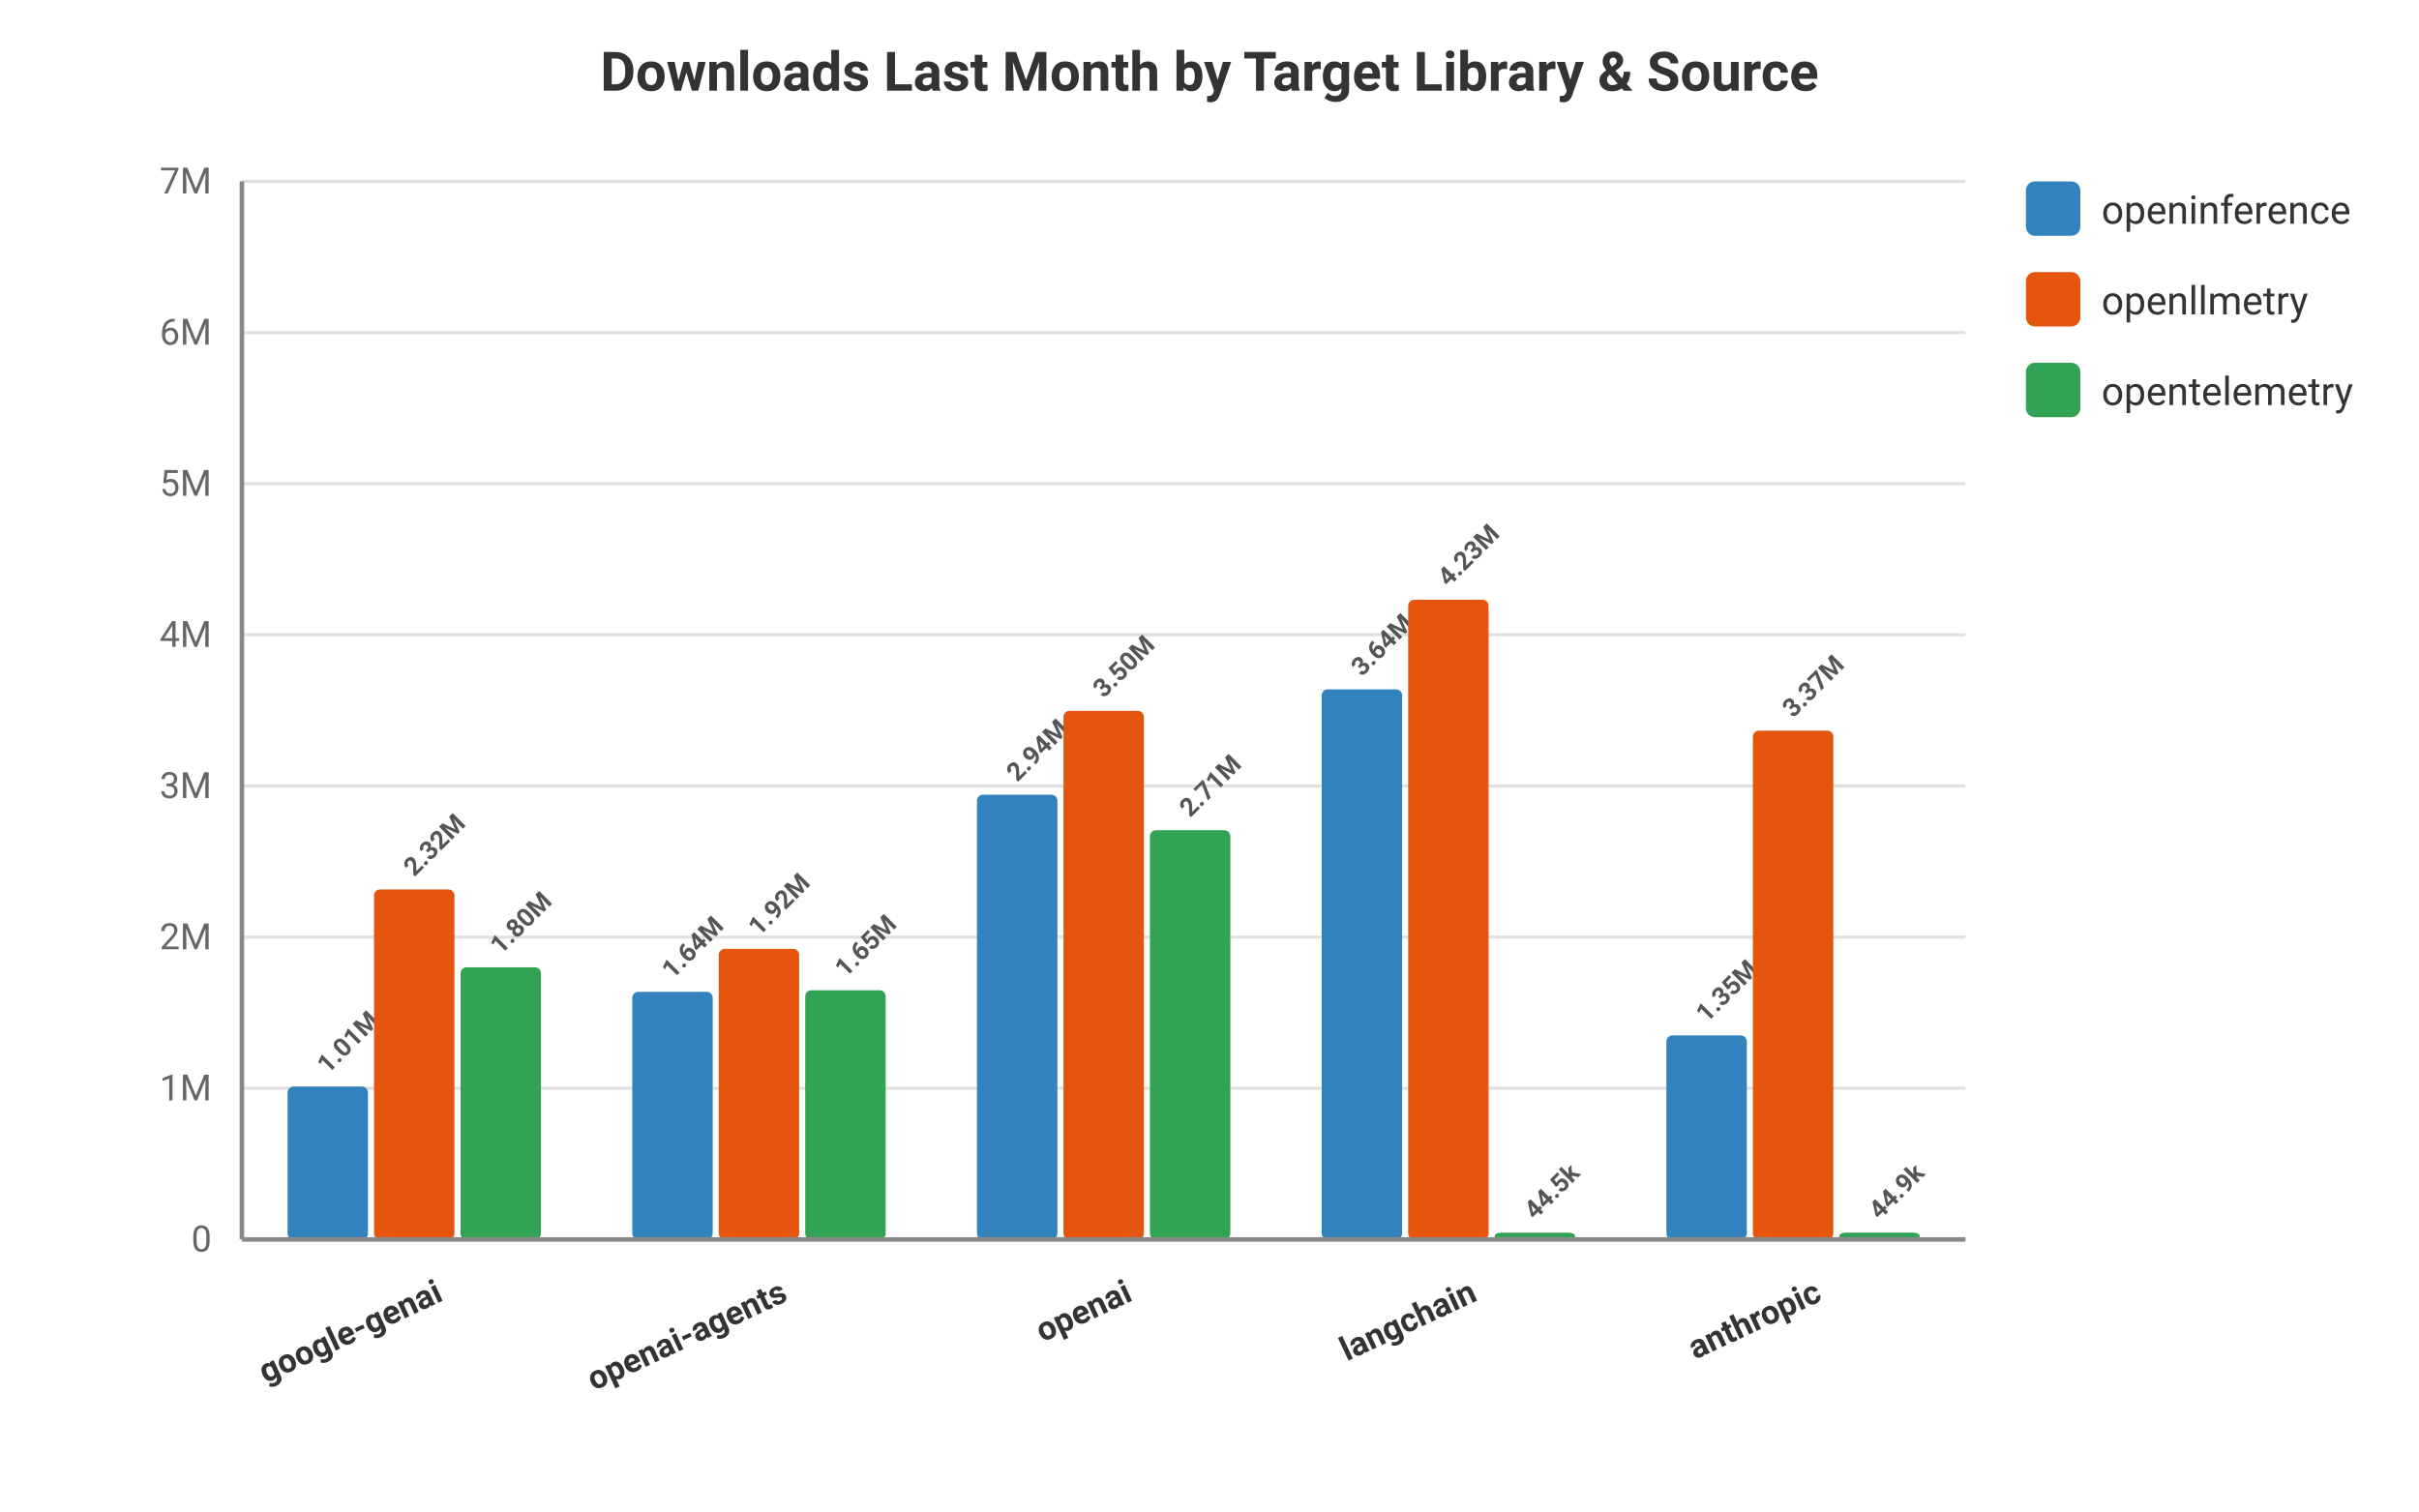
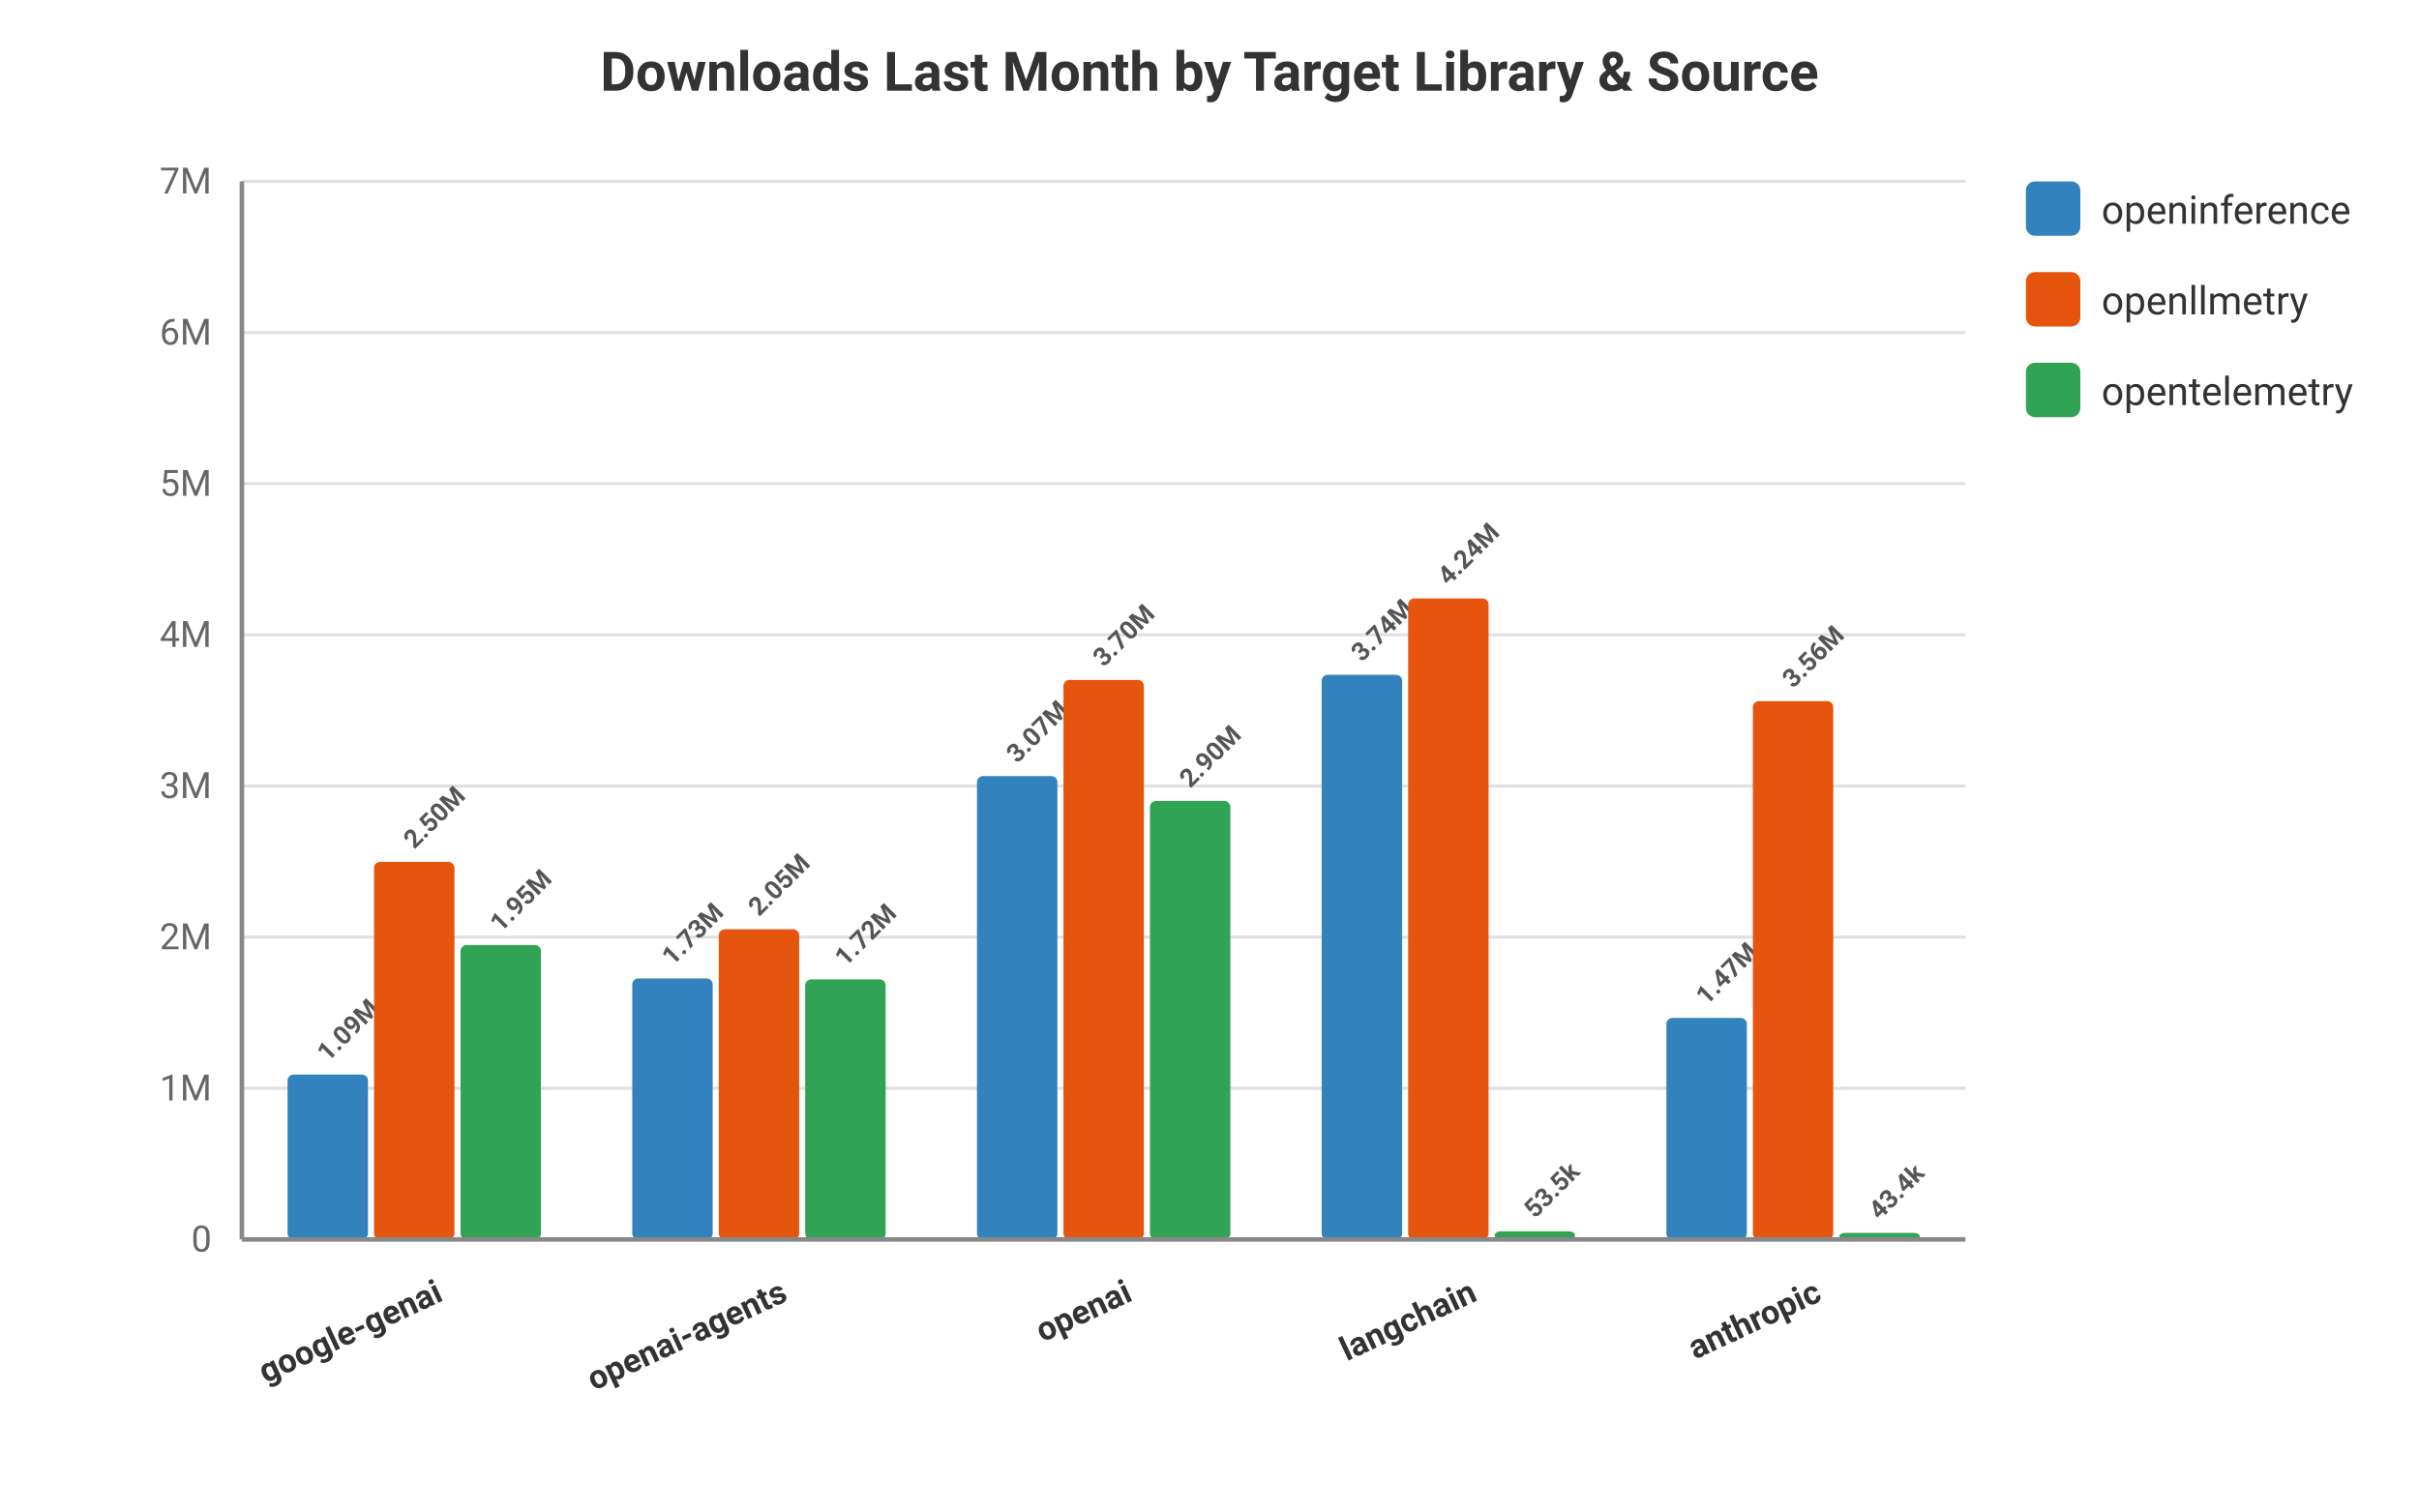
<svg xmlns="http://www.w3.org/2000/svg" viewBox="0 0 800 500" width="100%" height="100%" style="background-color: #ffffff; font-family: -apple-system, BlinkMacSystemFont, Segoe UI, Roboto, Helvetica, Arial, sans-serif;">
  <text x="400.0" y="30" text-anchor="middle" font-size="18" font-weight="bold" fill="#333">Downloads Last Month by Target Library &amp; Source</text>
  <line x1="80" y1="410.0" x2="650" y2="410.0" stroke="#e0e0e0" stroke-width="1" />
  <text x="70" y="414.0" text-anchor="end" font-size="12" fill="#666">0</text>
  <line x1="80" y1="360.0" x2="650" y2="360.0" stroke="#e0e0e0" stroke-width="1" />
  <text x="70" y="364.0" text-anchor="end" font-size="12" fill="#666">1M</text>
  <line x1="80" y1="310.0" x2="650" y2="310.0" stroke="#e0e0e0" stroke-width="1" />
  <text x="70" y="314.0" text-anchor="end" font-size="12" fill="#666">2M</text>
  <line x1="80" y1="260.0" x2="650" y2="260.0" stroke="#e0e0e0" stroke-width="1" />
  <text x="70" y="264.0" text-anchor="end" font-size="12" fill="#666">3M</text>
  <line x1="80" y1="210.0" x2="650" y2="210.0" stroke="#e0e0e0" stroke-width="1" />
  <text x="70" y="214.0" text-anchor="end" font-size="12" fill="#666">4M</text>
  <line x1="80" y1="160.0" x2="650" y2="160.0" stroke="#e0e0e0" stroke-width="1" />
  <text x="70" y="164.0" text-anchor="end" font-size="12" fill="#666">5M</text>
  <line x1="80" y1="110.0" x2="650" y2="110.0" stroke="#e0e0e0" stroke-width="1" />
  <text x="70" y="114.0" text-anchor="end" font-size="12" fill="#666">6M</text>
  <line x1="80" y1="60.0" x2="650" y2="60.0" stroke="#e0e0e0" stroke-width="1" />
  <text x="70" y="64.0" text-anchor="end" font-size="12" fill="#666">7M</text>
  <text x="147.0" y="430" transform="rotate(-25 147.0 430)" text-anchor="end" font-size="11" font-weight="600" fill="#333">google-genai</text>
-   <rect x="95.1" y="359.433" width="26.6" height="50.567" fill="#3182bd" rx="2" />
-   <text x="108.4" y="355.433" transform="rotate(-45 108.4 355.433)" text-anchor="start" font-size="8.5" font-weight="bold" fill="#555">1.01M</text>
-   <rect x="123.7" y="294.223" width="26.6" height="115.777" fill="#e6550d" rx="2" />
-   <text x="137.0" y="290.223" transform="rotate(-45 137.0 290.2231)" text-anchor="start" font-size="8.5" font-weight="bold" fill="#555">2.32M</text>
-   <rect x="152.3" y="319.971" width="26.6" height="90.029" fill="#31a354" rx="2" />
-   <text x="165.6" y="315.971" transform="rotate(-45 165.6 315.971)" text-anchor="start" font-size="8.5" font-weight="bold" fill="#555">1.80M</text>
+   <rect x="95.1" y="355.455" width="26.6" height="54.545" fill="#3182bd" rx="2" />
+   <text x="108.4" y="351.455" transform="rotate(-45 108.4 351.4554)" text-anchor="start" font-size="8.5" font-weight="bold" fill="#555">1.09M</text>
+   <rect x="123.7" y="285.105" width="26.6" height="124.895" fill="#e6550d" rx="2" />
+   <text x="137.0" y="281.105" transform="rotate(-45 137.0 281.1051)" text-anchor="start" font-size="8.5" font-weight="bold" fill="#555">2.50M</text>
+   <rect x="152.3" y="312.618" width="26.6" height="97.382" fill="#31a354" rx="2" />
+   <text x="165.6" y="308.618" transform="rotate(-45 165.6 308.6183)" text-anchor="start" font-size="8.5" font-weight="bold" fill="#555">1.95M</text>
  <text x="261.0" y="430" transform="rotate(-25 261.0 430)" text-anchor="end" font-size="11" font-weight="600" fill="#333">openai-agents</text>
-   <rect x="209.1" y="328.085" width="26.6" height="81.915" fill="#3182bd" rx="2" />
-   <text x="222.4" y="324.085" transform="rotate(-45 222.4 324.0853)" text-anchor="start" font-size="8.5" font-weight="bold" fill="#555">1.64M</text>
-   <rect x="237.7" y="313.873" width="26.6" height="96.127" fill="#e6550d" rx="2" />
-   <text x="251.0" y="309.873" transform="rotate(-45 251.0 309.8732)" text-anchor="start" font-size="8.5" font-weight="bold" fill="#555">1.92M</text>
-   <rect x="266.3" y="327.568" width="26.6" height="82.432" fill="#31a354" rx="2" />
-   <text x="279.6" y="323.568" transform="rotate(-45 279.6 323.5682)" text-anchor="start" font-size="8.5" font-weight="bold" fill="#555">1.65M</text>
+   <rect x="209.1" y="323.659" width="26.6" height="86.341" fill="#3182bd" rx="2" />
+   <text x="222.4" y="319.659" transform="rotate(-45 222.4 319.6592)" text-anchor="start" font-size="8.5" font-weight="bold" fill="#555">1.73M</text>
+   <rect x="237.7" y="307.396" width="26.6" height="102.604" fill="#e6550d" rx="2" />
+   <text x="251.0" y="303.396" transform="rotate(-45 251.0 303.3956)" text-anchor="start" font-size="8.5" font-weight="bold" fill="#555">2.05M</text>
+   <rect x="266.3" y="323.966" width="26.6" height="86.034" fill="#31a354" rx="2" />
+   <text x="279.6" y="319.966" transform="rotate(-45 279.6 319.9657)" text-anchor="start" font-size="8.5" font-weight="bold" fill="#555">1.72M</text>
  <text x="375.0" y="430" transform="rotate(-25 375.0 430)" text-anchor="end" font-size="11" font-weight="600" fill="#333">openai</text>
-   <rect x="323.1" y="262.894" width="26.6" height="147.106" fill="#3182bd" rx="2" />
-   <text x="336.4" y="258.894" transform="rotate(-45 336.4 258.8937)" text-anchor="start" font-size="8.5" font-weight="bold" fill="#555">2.94M</text>
-   <rect x="351.7" y="235.158" width="26.6" height="174.842" fill="#e6550d" rx="2" />
-   <text x="365" y="231.158" transform="rotate(-45 365 231.1583)" text-anchor="start" font-size="8.5" font-weight="bold" fill="#555">3.50M</text>
-   <rect x="380.3" y="274.631" width="26.6" height="135.369" fill="#31a354" rx="2" />
-   <text x="393.6" y="270.631" transform="rotate(-45 393.6 270.6314)" text-anchor="start" font-size="8.5" font-weight="bold" fill="#555">2.71M</text>
+   <rect x="323.1" y="256.724" width="26.6" height="153.276" fill="#3182bd" rx="2" />
+   <text x="336.4" y="252.724" transform="rotate(-45 336.4 252.7242)" text-anchor="start" font-size="8.5" font-weight="bold" fill="#555">3.07M</text>
+   <rect x="351.7" y="224.907" width="26.6" height="185.093" fill="#e6550d" rx="2" />
+   <text x="365" y="220.907" transform="rotate(-45 365 220.907)" text-anchor="start" font-size="8.5" font-weight="bold" fill="#555">3.70M</text>
+   <rect x="380.3" y="264.943" width="26.6" height="145.057" fill="#31a354" rx="2" />
+   <text x="393.6" y="260.943" transform="rotate(-45 393.6 260.9426)" text-anchor="start" font-size="8.5" font-weight="bold" fill="#555">2.90M</text>
  <text x="489.0" y="430" transform="rotate(-25 489.0 430)" text-anchor="end" font-size="11" font-weight="600" fill="#333">langchain</text>
-   <rect x="437.1" y="228.038" width="26.6" height="181.962" fill="#3182bd" rx="2" />
-   <text x="450.4" y="224.038" transform="rotate(-45 450.4 224.0382)" text-anchor="start" font-size="8.5" font-weight="bold" fill="#555">3.64M</text>
-   <rect x="465.7" y="198.391" width="26.6" height="211.609" fill="#e6550d" rx="2" />
-   <text x="479" y="194.391" transform="rotate(-45 479 194.3914)" text-anchor="start" font-size="8.5" font-weight="bold" fill="#555">4.23M</text>
-   <rect x="494.3" y="407.773" width="26.6" height="2.227" fill="#31a354" rx="2" />
-   <text x="507.6" y="403.773" transform="rotate(-45 507.6 403.7731)" text-anchor="start" font-size="8.5" font-weight="bold" fill="#555">44.5k</text>
+   <rect x="437.1" y="223.218" width="26.6" height="186.782" fill="#3182bd" rx="2" />
+   <text x="450.4" y="219.218" transform="rotate(-45 450.4 219.2181)" text-anchor="start" font-size="8.5" font-weight="bold" fill="#555">3.74M</text>
+   <rect x="465.7" y="197.97" width="26.6" height="212.03" fill="#e6550d" rx="2" />
+   <text x="479" y="193.97" transform="rotate(-45 479 193.9697)" text-anchor="start" font-size="8.5" font-weight="bold" fill="#555">4.24M</text>
+   <rect x="494.3" y="407.324" width="26.6" height="2.676" fill="#31a354" rx="2" />
+   <text x="507.6" y="403.324" transform="rotate(-45 507.6 403.324)" text-anchor="start" font-size="8.5" font-weight="bold" fill="#555">53.5k</text>
  <text x="603.0" y="430" transform="rotate(-25 603.0 430)" text-anchor="end" font-size="11" font-weight="600" fill="#333">anthropic</text>
-   <rect x="551.1" y="342.507" width="26.6" height="67.493" fill="#3182bd" rx="2" />
-   <text x="564.4" y="338.507" transform="rotate(-45 564.4 338.5074)" text-anchor="start" font-size="8.5" font-weight="bold" fill="#555">1.35M</text>
-   <rect x="579.7" y="241.701" width="26.6" height="168.299" fill="#e6550d" rx="2" />
-   <text x="593.0" y="237.701" transform="rotate(-45 593.0 237.7014)" text-anchor="start" font-size="8.5" font-weight="bold" fill="#555">3.37M</text>
-   <rect x="608.3" y="407.754" width="26.6" height="2.246" fill="#31a354" rx="2" />
-   <text x="621.6" y="403.754" transform="rotate(-45 621.6 403.7545)" text-anchor="start" font-size="8.5" font-weight="bold" fill="#555">44.9k</text>
+   <rect x="551.1" y="336.731" width="26.6" height="73.269" fill="#3182bd" rx="2" />
+   <text x="564.4" y="332.731" transform="rotate(-45 564.4 332.7308)" text-anchor="start" font-size="8.5" font-weight="bold" fill="#555">1.47M</text>
+   <rect x="579.7" y="231.937" width="26.6" height="178.063" fill="#e6550d" rx="2" />
+   <text x="593.0" y="227.937" transform="rotate(-45 593.0 227.9369)" text-anchor="start" font-size="8.5" font-weight="bold" fill="#555">3.56M</text>
+   <rect x="608.3" y="407.831" width="26.6" height="2.169" fill="#31a354" rx="2" />
+   <text x="621.6" y="403.831" transform="rotate(-45 621.6 403.8313)" text-anchor="start" font-size="8.5" font-weight="bold" fill="#555">43.4k</text>
  <rect x="670" y="60" width="18" height="18" fill="#3182bd" rx="3" />
  <text x="695" y="74" font-size="13" fill="#333">openinference</text>
  <rect x="670" y="90" width="18" height="18" fill="#e6550d" rx="3" />
  <text x="695" y="104" font-size="13" fill="#333">openllmetry</text>
  <rect x="670" y="120" width="18" height="18" fill="#31a354" rx="3" />
  <text x="695" y="134" font-size="13" fill="#333">opentelemetry</text>
  <line x1="80" y1="60" x2="80" y2="410" stroke="#888" stroke-width="1.5" />
  <line x1="80" y1="410" x2="650" y2="410" stroke="#888" stroke-width="1.5" />
</svg>
